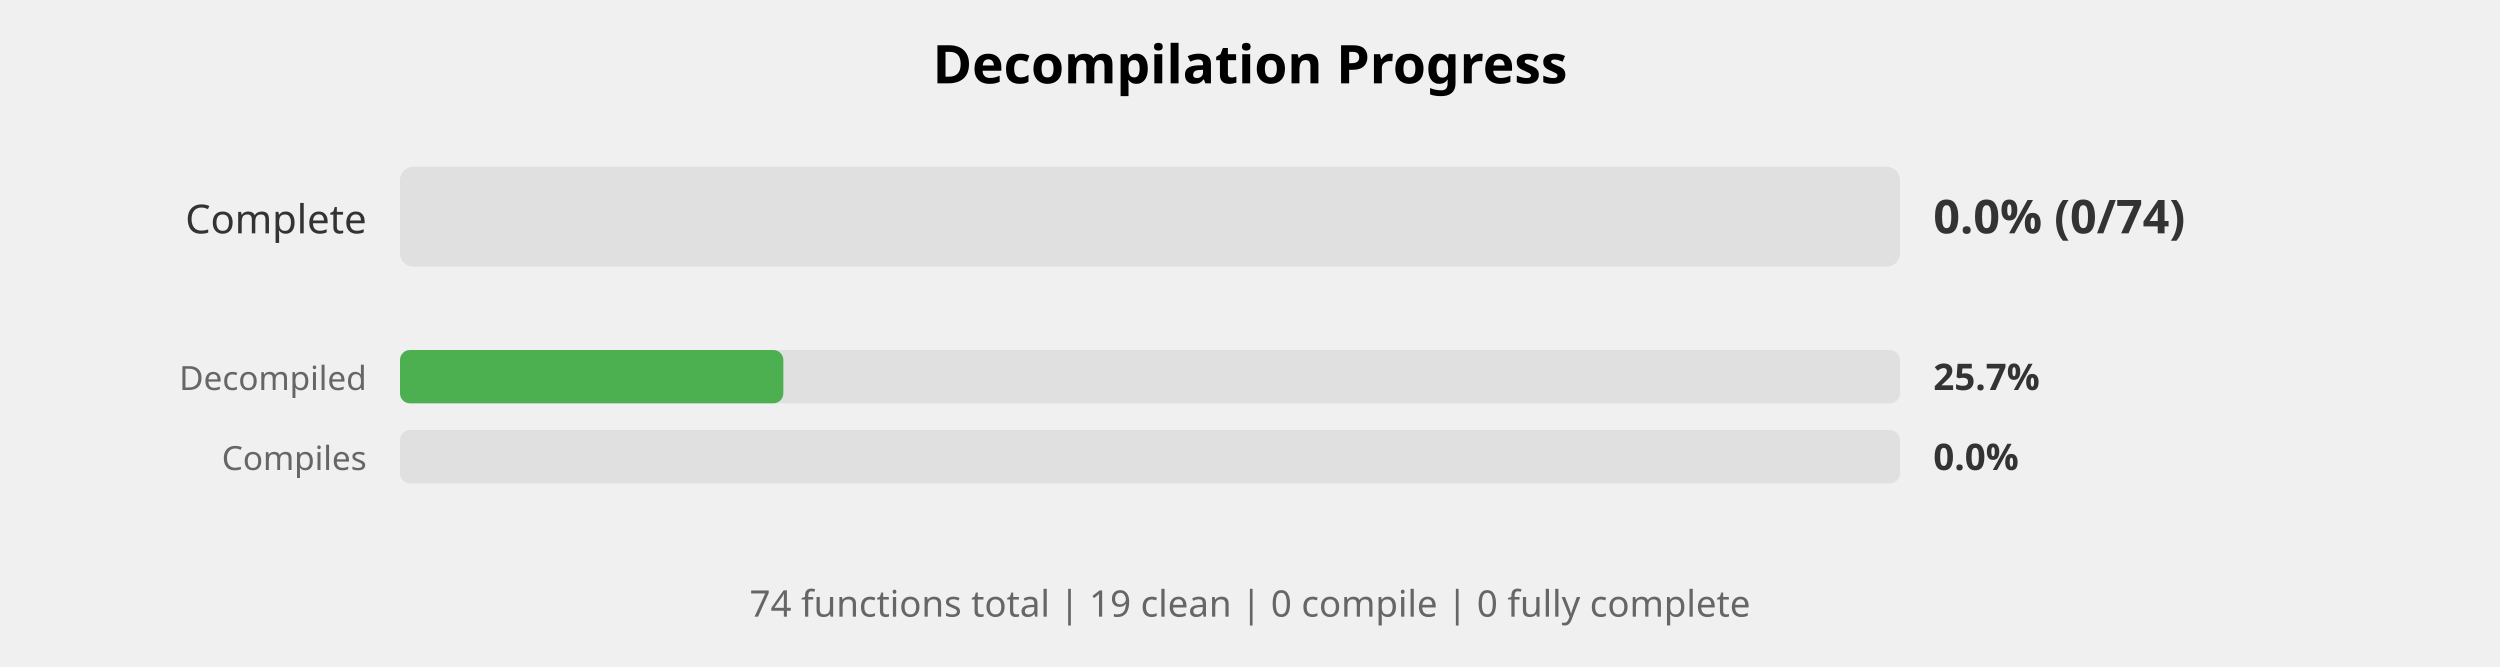
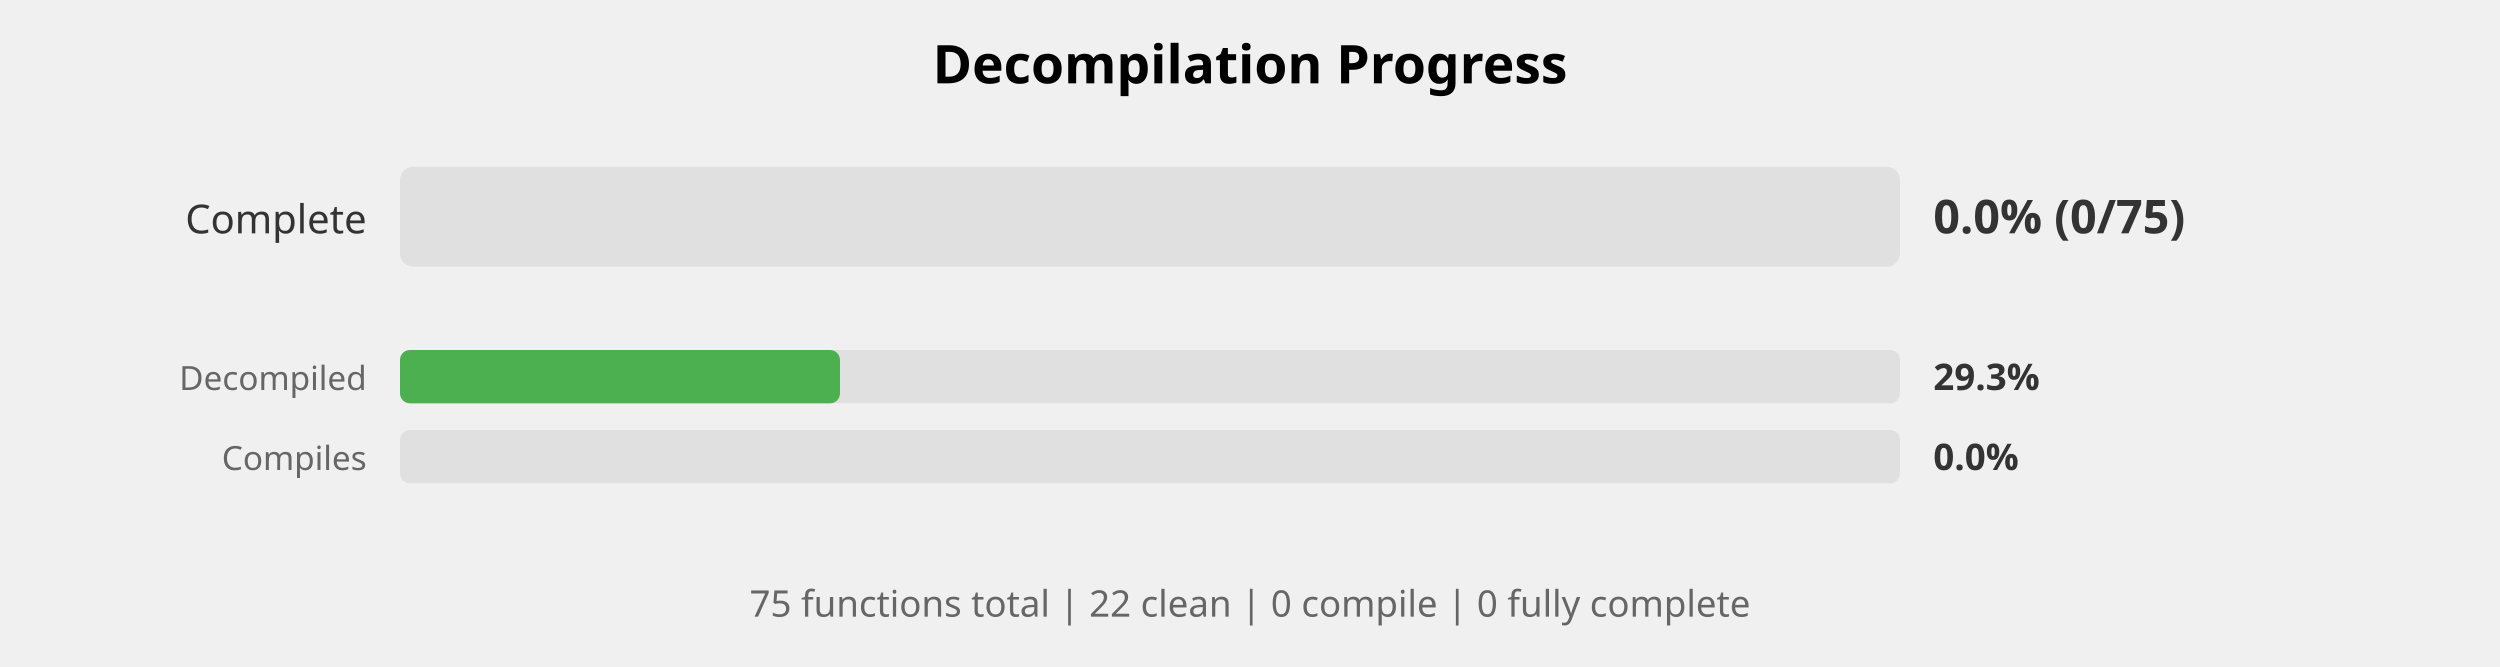
<svg xmlns="http://www.w3.org/2000/svg" width="750" height="200" viewBox="0 0 750 200">
  <style>
    .title { font: bold 16px sans-serif; }
    .label { font: 12px sans-serif; fill: #333; }
    .small-label { font: 10px sans-serif; fill: #666; }
    .percent { font: bold 14px sans-serif; fill: #333; }
    .small-percent { font: bold 11px sans-serif; fill: #333; }
    .summary { font: 11px sans-serif; fill: #666; }
  </style>
  <rect width="100%%" height="100%%" fill="white" />
  <text x="375" y="25" class="title" text-anchor="middle">Decompilation Progress</text>
  <text x="110" y="70" class="label" text-anchor="end">Complete</text>
  <rect x="120" y="50" width="450" height="30" fill="#E0E0E0" rx="4" />
-   <text x="580" y="70" class="percent">0.0% (0/74)</text>
+   <text x="580" y="70" class="percent">0.0% (0/75)</text>
  <text x="110" y="117" class="small-label" text-anchor="end">Decompiled</text>
  <rect x="120" y="105" width="450" height="16" fill="#E0E0E0" rx="3" />
-   <rect x="120" y="105" width="115" height="16" fill="#4CAF50" rx="3" />
-   <text x="580" y="117" class="small-percent">25.7%</text>
+   <rect x="120" y="105" width="132" height="16" fill="#4CAF50" rx="3" />
+   <text x="580" y="117" class="small-percent">29.3%</text>
  <text x="110" y="141" class="small-label" text-anchor="end">Compiles</text>
  <rect x="120" y="129" width="450" height="16" fill="#E0E0E0" rx="3" />
  <text x="580" y="141" class="small-percent">0.0%</text>
  <text x="375" y="185" class="summary" text-anchor="middle">
-     74 functions total | 19 clean | 0 compile | 0 fully complete
+     75 functions total | 22 clean | 0 compile | 0 fully complete
  </text>
</svg>
